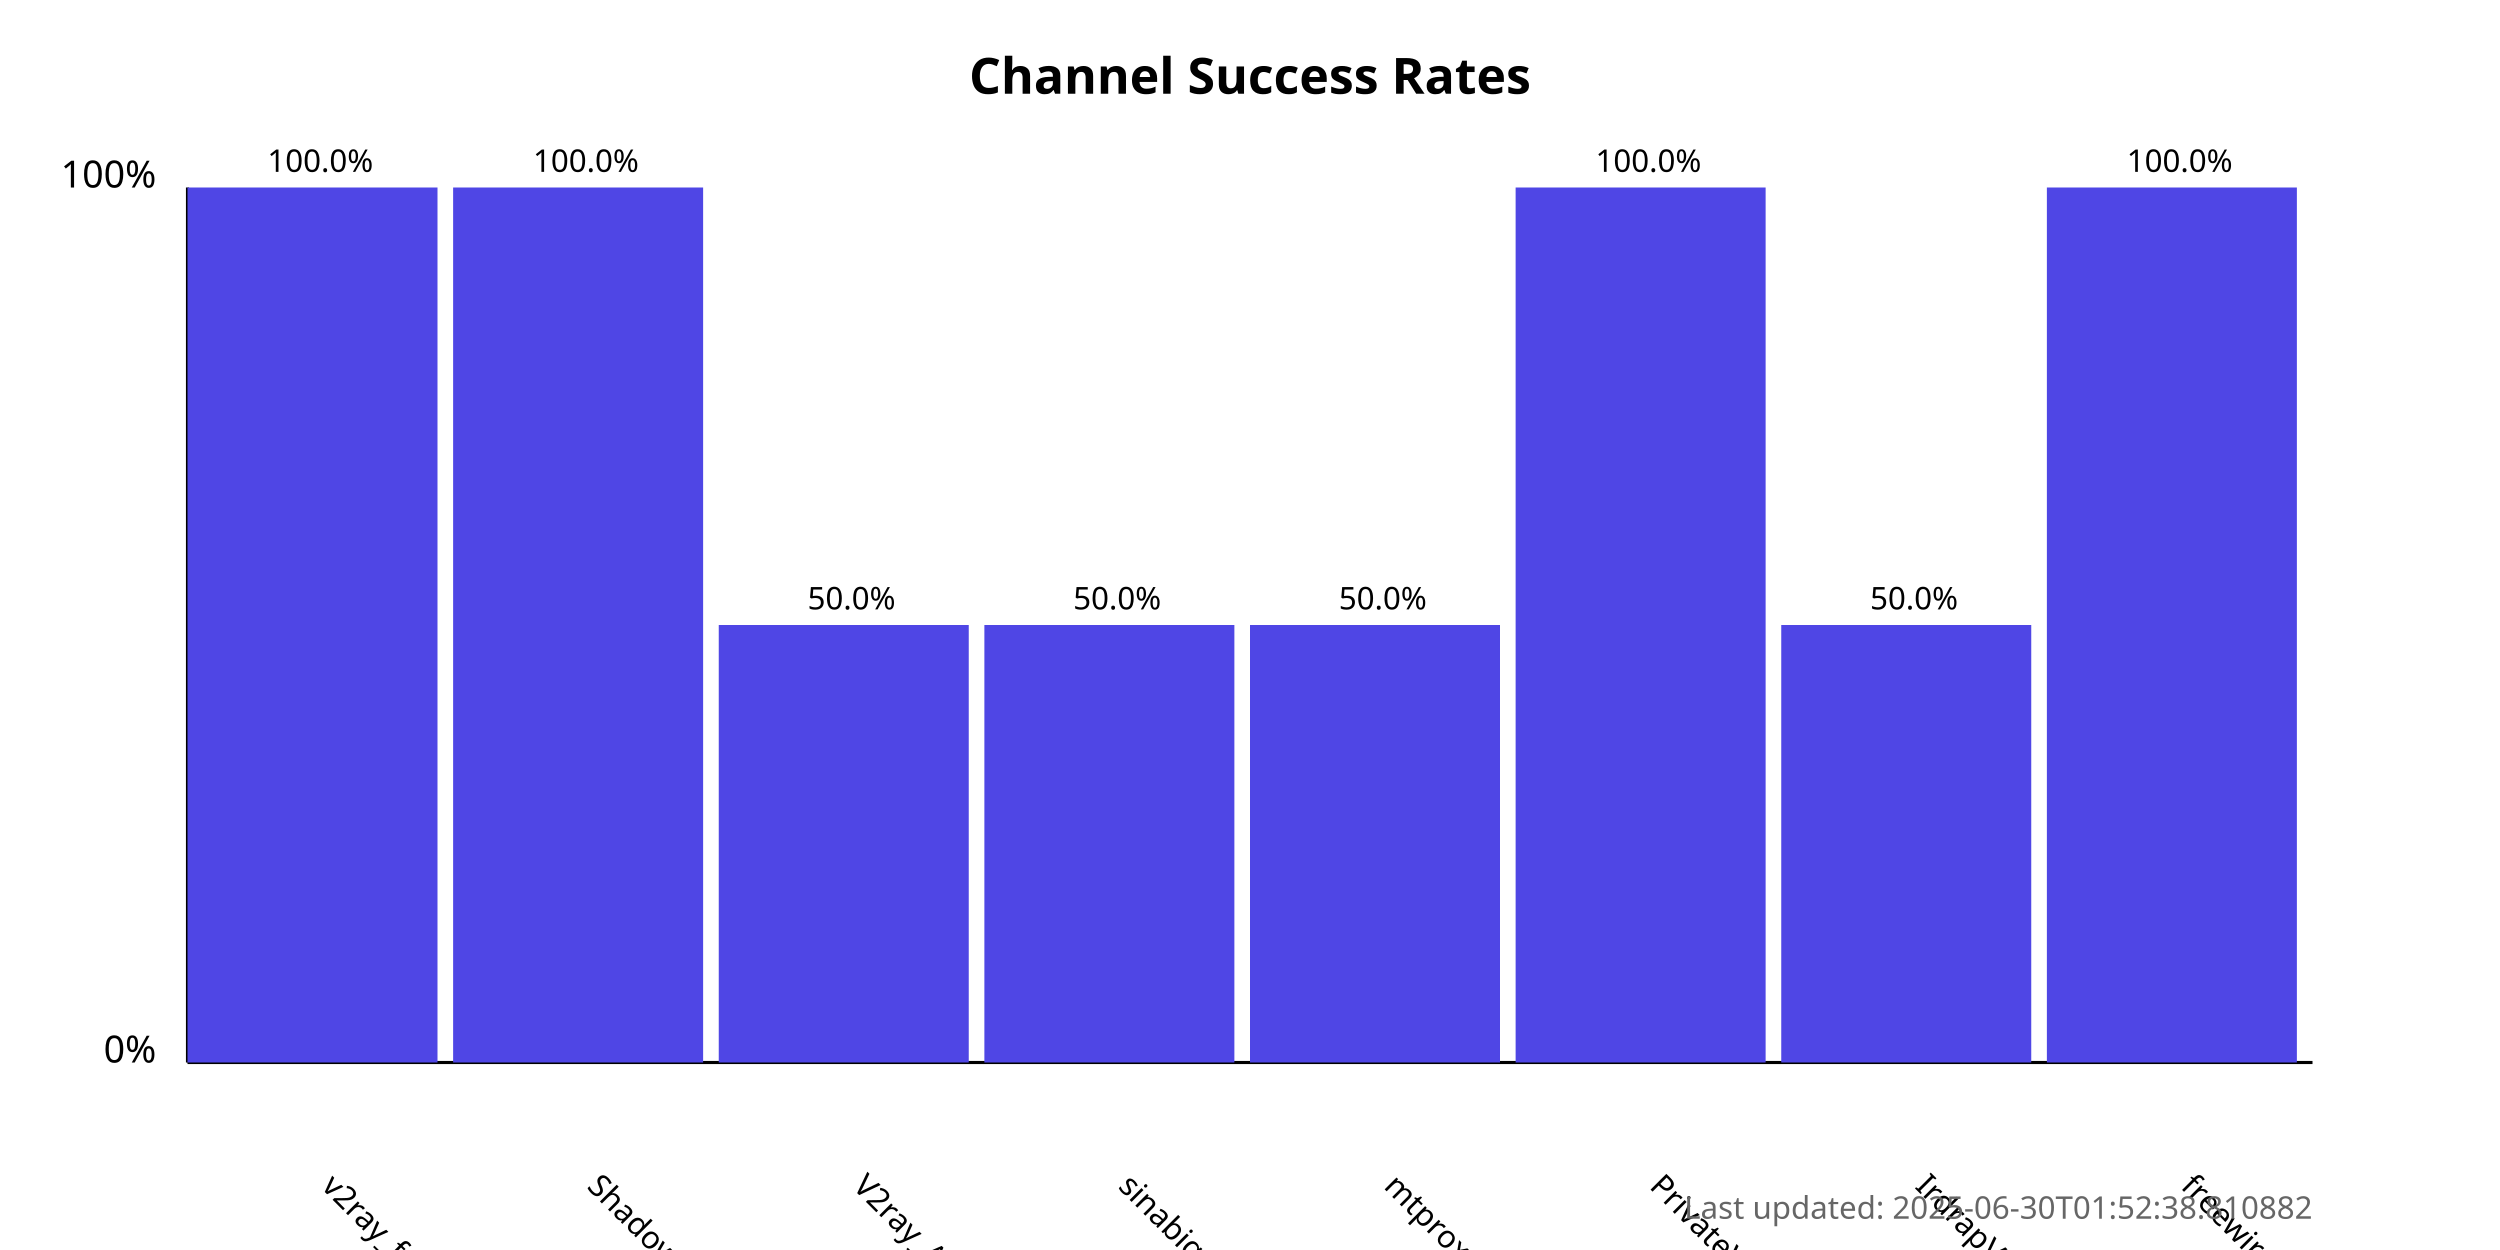
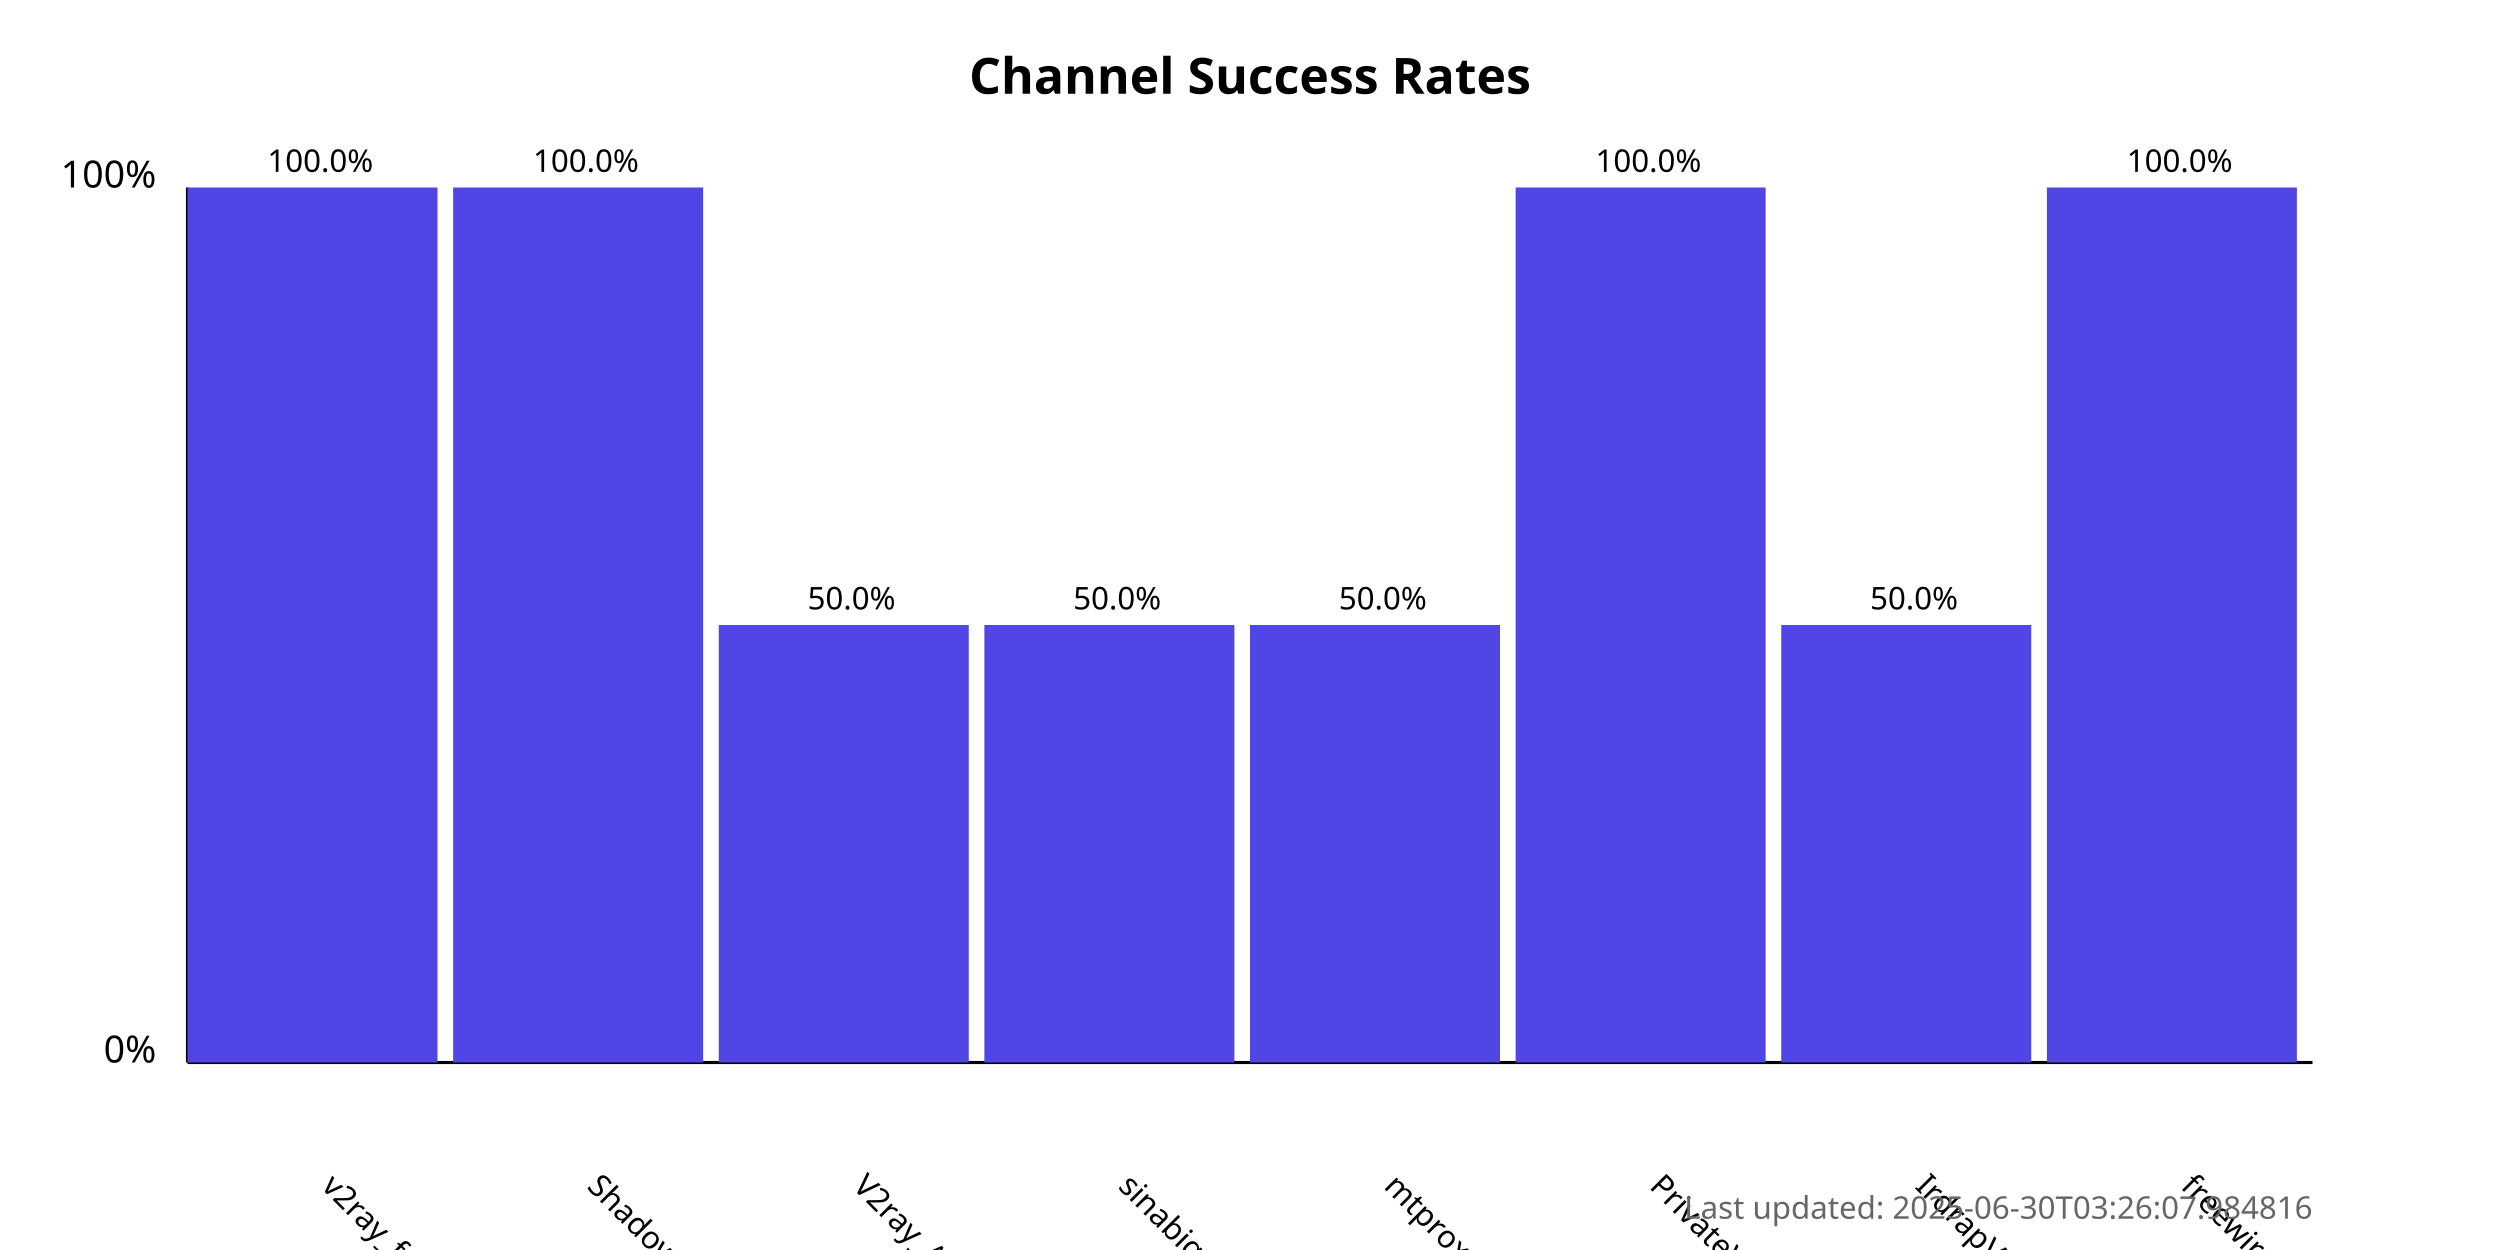
<svg xmlns="http://www.w3.org/2000/svg" width="800" height="400">
  <style>
            .chart-title { font: bold 16px sans-serif; }
            .axis-label { font: 12px sans-serif; }
            .tick-label { font: 10px sans-serif; }
            .bar { fill: #4f46e5; }
            .bar:hover { fill: #6366f1; }
            .timestamp { font: 10px sans-serif; fill: #666; }
        </style>
  <text x="400.0" y="30" text-anchor="middle" class="chart-title">
            Channel Success Rates
        </text>
  <line x1="60" y1="340" x2="60" y2="60" stroke="black" stroke-width="1" />
  <line x1="60" y1="340" x2="740" y2="340" stroke="black" stroke-width="1" />
  <text x="50" y="340" text-anchor="end" class="axis-label">0%</text>
  <text x="50" y="60" text-anchor="end" class="axis-label">100%</text>
  <g>
    <rect x="60" y="60.0" width="80.0" height="280.0" class="bar" />
    <text x="102.5" y="380" transform="rotate(45, 102.5, 380)" text-anchor="start" class="tick-label">
                v2ray_free_conf
            </text>
    <text x="102.5" y="55.0" text-anchor="middle" class="tick-label">
                100.0%
            </text>
  </g>
  <g>
    <rect x="145.0" y="60.0" width="80.0" height="280.0" class="bar" />
    <text x="187.5" y="380" transform="rotate(45, 187.5, 380)" text-anchor="start" class="tick-label">
                ShadowProxy66
            </text>
    <text x="187.5" y="55.0" text-anchor="middle" class="tick-label">
                100.0%
            </text>
  </g>
  <g>
    <rect x="230.0" y="200.0" width="80.0" height="140.0" class="bar" />
    <text x="272.5" y="380" transform="rotate(45, 272.5, 380)" text-anchor="start" class="tick-label">
                V2ray_Alpha
            </text>
    <text x="272.5" y="195.0" text-anchor="middle" class="tick-label">
                50.0%
            </text>
  </g>
  <g>
    <rect x="315.0" y="200.0" width="80.0" height="140.0" class="bar" />
    <text x="357.5" y="380" transform="rotate(45, 357.5, 380)" text-anchor="start" class="tick-label">
                sinabigo
            </text>
    <text x="357.5" y="195.0" text-anchor="middle" class="tick-label">
                50.0%
            </text>
  </g>
  <g>
    <rect x="400.0" y="200.0" width="80.0" height="140.0" class="bar" />
    <text x="442.5" y="380" transform="rotate(45, 442.5, 380)" text-anchor="start" class="tick-label">
                mtproxy_lists
            </text>
    <text x="442.5" y="195.0" text-anchor="middle" class="tick-label">
                50.0%
            </text>
  </g>
  <g>
    <rect x="485.0" y="60.0" width="80.0" height="280.0" class="bar" />
    <text x="527.5" y="380" transform="rotate(45, 527.5, 380)" text-anchor="start" class="tick-label">
                PrivateVPNs
            </text>
    <text x="527.5" y="55.0" text-anchor="middle" class="tick-label">
                100.0%
            </text>
  </g>
  <g>
    <rect x="570.0" y="200.0" width="80.0" height="140.0" class="bar" />
    <text x="612.5" y="380" transform="rotate(45, 612.5, 380)" text-anchor="start" class="tick-label">
                IrdrapVPNnews
            </text>
    <text x="612.5" y="195.0" text-anchor="middle" class="tick-label">
                50.0%
            </text>
  </g>
  <g>
    <rect x="655.0" y="60.0" width="80.0" height="280.0" class="bar" />
    <text x="697.5" y="380" transform="rotate(45, 697.5, 380)" text-anchor="start" class="tick-label">
                freewireguard
            </text>
    <text x="697.5" y="55.0" text-anchor="middle" class="tick-label">
                100.0%
            </text>
  </g>
  <text x="740" y="390" text-anchor="end" class="timestamp">
-             Last updated: 2025-06-30T01:52:38.810882
+             Last updated: 2025-06-30T03:26:07.984816
        </text>
</svg>
